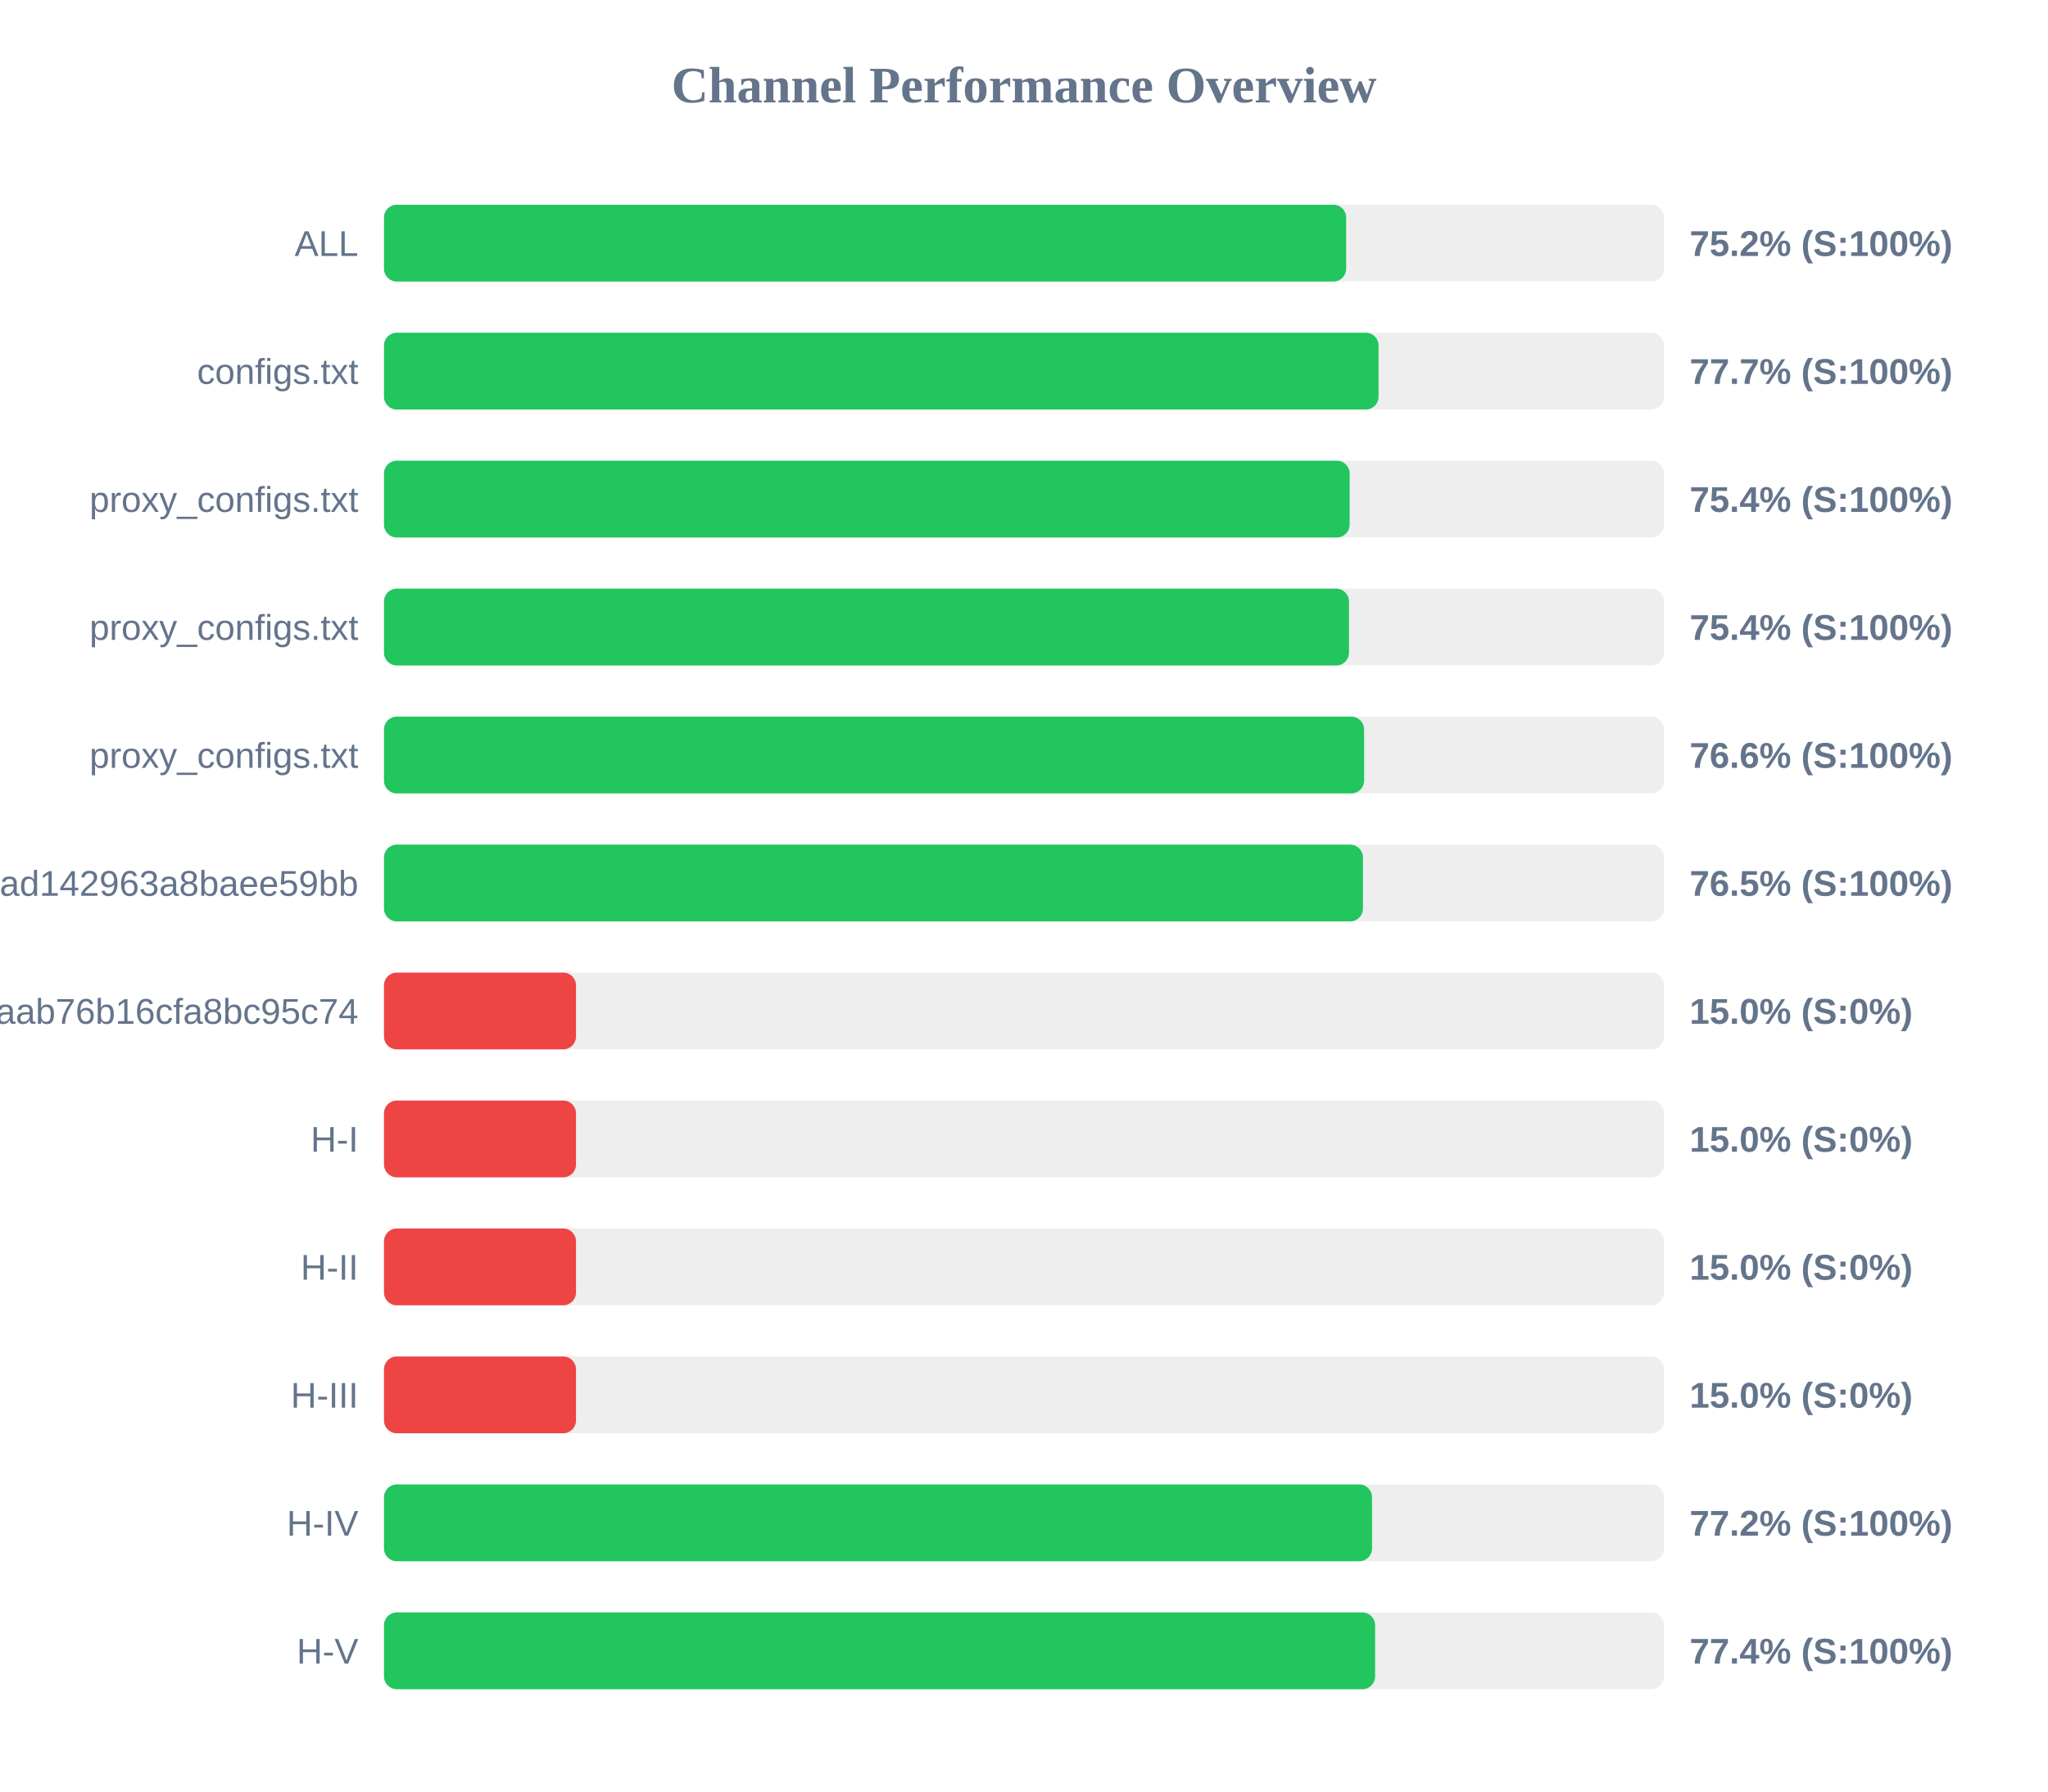
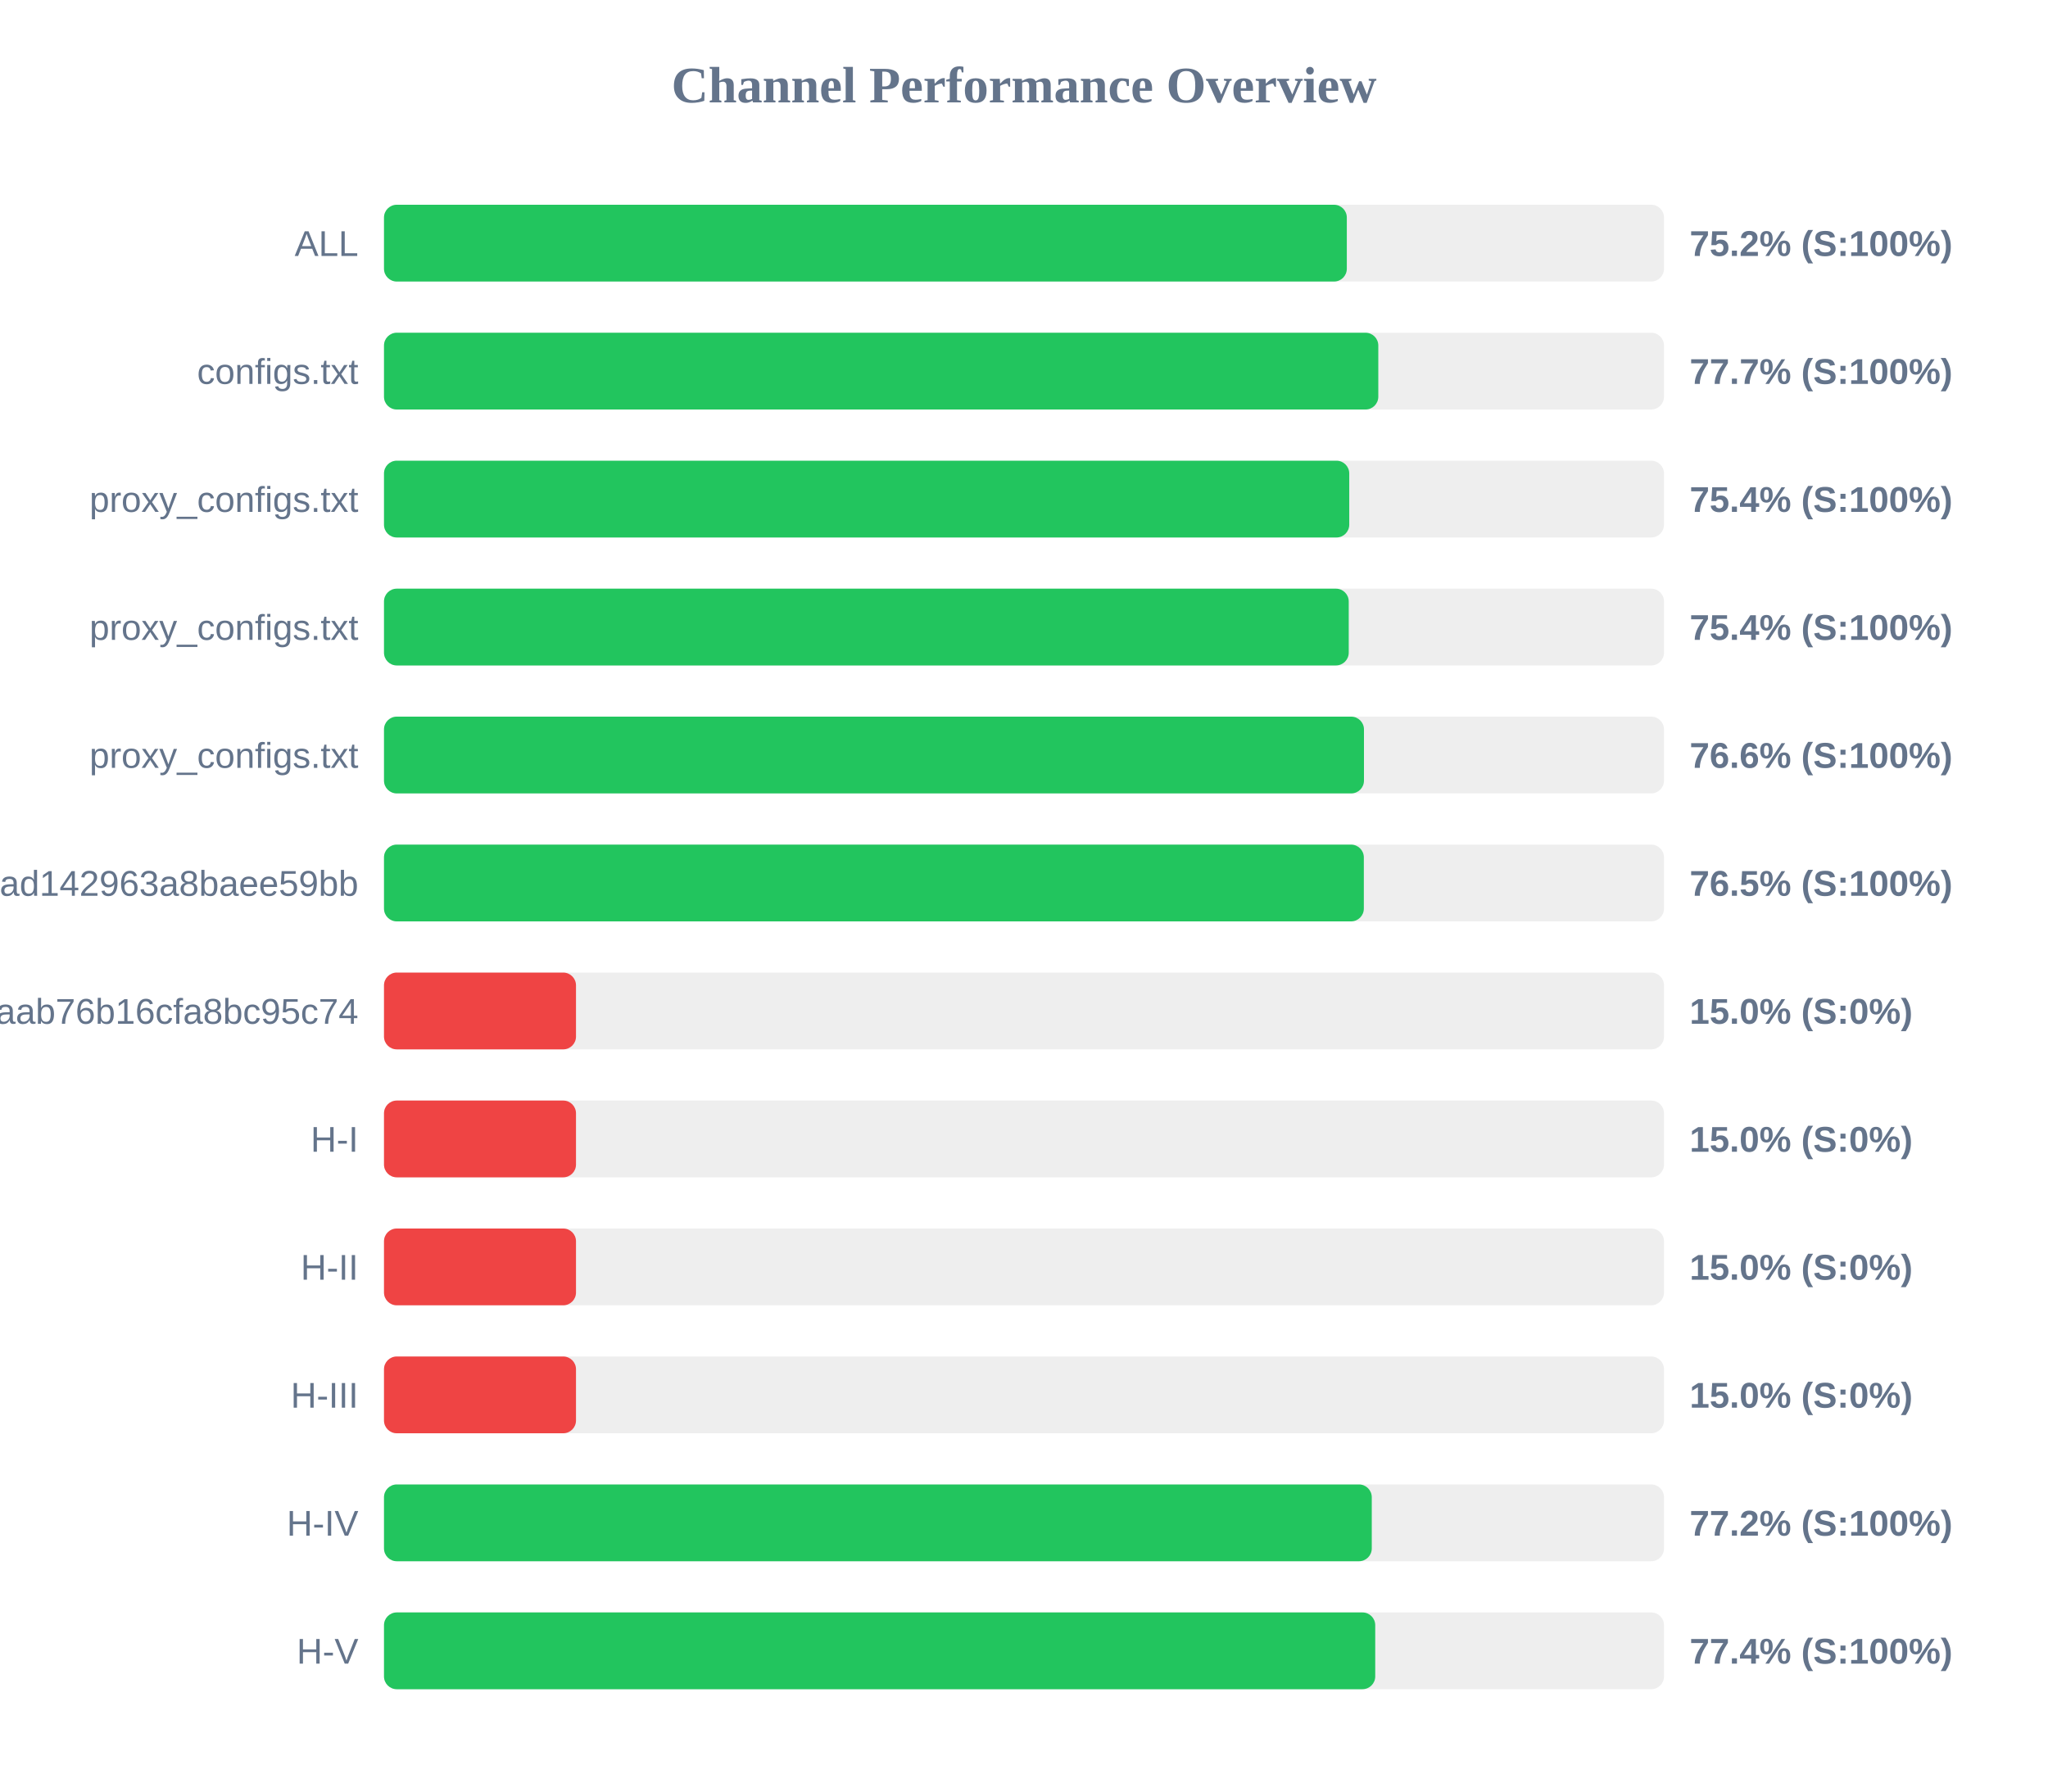
<svg xmlns="http://www.w3.org/2000/svg" width="800" height="700" version="1.1">
  <style>
        .row { font: 14px Arial; fill: #64748b; }
        .score { font: bold 14px Arial; fill: #64748b; }
    </style>
  <text x="400" y="40" text-anchor="middle" font-size="20px" font-weight="bold" fill="#64748b">Channel Performance Overview</text>
  <rect x="150" y="80" width="500" height="30" fill="#eee" rx="5" />
-   <rect x="150" y="80" width="375.85" height="30" fill="#22c55e" rx="5" />
+   <rect x="150" y="80" width="376.1" height="30" fill="#22c55e" rx="5" />
  <text x="140" y="100" text-anchor="end" class="row">ALL</text>
  <text x="660" y="100" text-anchor="start" class="score">75.2% (S:100%)</text>
  <rect x="150" y="130" width="500" height="30" fill="#eee" rx="5" />
-   <rect x="150" y="130" width="388.5" height="30" fill="#22c55e" rx="5" />
+   <rect x="150" y="130" width="388.4" height="30" fill="#22c55e" rx="5" />
  <text x="140" y="150" text-anchor="end" class="row">configs.txt</text>
  <text x="660" y="150" text-anchor="start" class="score">77.7% (S:100%)</text>
  <rect x="150" y="180" width="500" height="30" fill="#eee" rx="5" />
-   <rect x="150" y="180" width="377.2" height="30" fill="#22c55e" rx="5" />
+   <rect x="150" y="180" width="377.05" height="30" fill="#22c55e" rx="5" />
  <text x="140" y="200" text-anchor="end" class="row">proxy_configs.txt</text>
  <text x="660" y="200" text-anchor="start" class="score">75.4% (S:100%)</text>
  <rect x="150" y="230" width="500" height="30" fill="#eee" rx="5" />
-   <rect x="150" y="230" width="376.95" height="30" fill="#22c55e" rx="5" />
+   <rect x="150" y="230" width="376.85" height="30" fill="#22c55e" rx="5" />
  <text x="140" y="250" text-anchor="end" class="row">proxy_configs.txt</text>
  <text x="660" y="250" text-anchor="start" class="score">75.4% (S:100%)</text>
  <rect x="150" y="280" width="500" height="30" fill="#eee" rx="5" />
-   <rect x="150" y="280" width="382.85" height="30" fill="#22c55e" rx="5" />
+   <rect x="150" y="280" width="382.8" height="30" fill="#22c55e" rx="5" />
  <text x="140" y="300" text-anchor="end" class="row">proxy_configs.txt</text>
  <text x="660" y="300" text-anchor="start" class="score">76.6% (S:100%)</text>
  <rect x="150" y="330" width="500" height="30" fill="#eee" rx="5" />
-   <rect x="150" y="330" width="382.4" height="30" fill="#22c55e" rx="5" />
+   <rect x="150" y="330" width="382.75" height="30" fill="#22c55e" rx="5" />
  <text x="140" y="350" text-anchor="end" class="row">subscribe?token=bb610d21b57e36ad142963a8baee59bb</text>
  <text x="660" y="350" text-anchor="start" class="score">76.5% (S:100%)</text>
  <rect x="150" y="380" width="500" height="30" fill="#eee" rx="5" />
  <rect x="150" y="380" width="75.0" height="30" fill="#ef4444" rx="5" />
  <text x="140" y="400" text-anchor="end" class="row">3ae0e6ed6c161aab76b16cfa8bc95c74</text>
  <text x="660" y="400" text-anchor="start" class="score">15.0% (S:0%)</text>
  <rect x="150" y="430" width="500" height="30" fill="#eee" rx="5" />
  <rect x="150" y="430" width="75.0" height="30" fill="#ef4444" rx="5" />
  <text x="140" y="450" text-anchor="end" class="row">H-I</text>
  <text x="660" y="450" text-anchor="start" class="score">15.0% (S:0%)</text>
  <rect x="150" y="480" width="500" height="30" fill="#eee" rx="5" />
  <rect x="150" y="480" width="75.0" height="30" fill="#ef4444" rx="5" />
  <text x="140" y="500" text-anchor="end" class="row">H-II</text>
  <text x="660" y="500" text-anchor="start" class="score">15.0% (S:0%)</text>
  <rect x="150" y="530" width="500" height="30" fill="#eee" rx="5" />
  <rect x="150" y="530" width="75.0" height="30" fill="#ef4444" rx="5" />
  <text x="140" y="550" text-anchor="end" class="row">H-III</text>
  <text x="660" y="550" text-anchor="start" class="score">15.0% (S:0%)</text>
  <rect x="150" y="580" width="500" height="30" fill="#eee" rx="5" />
-   <rect x="150" y="580" width="385.95" height="30" fill="#22c55e" rx="5" />
+   <rect x="150" y="580" width="385.85" height="30" fill="#22c55e" rx="5" />
  <text x="140" y="600" text-anchor="end" class="row">H-IV</text>
  <text x="660" y="600" text-anchor="start" class="score">77.2% (S:100%)</text>
  <rect x="150" y="630" width="500" height="30" fill="#eee" rx="5" />
-   <rect x="150" y="630" width="387.15" height="30" fill="#22c55e" rx="5" />
+   <rect x="150" y="630" width="387.2" height="30" fill="#22c55e" rx="5" />
  <text x="140" y="650" text-anchor="end" class="row">H-V</text>
  <text x="660" y="650" text-anchor="start" class="score">77.4% (S:100%)</text>
</svg>
